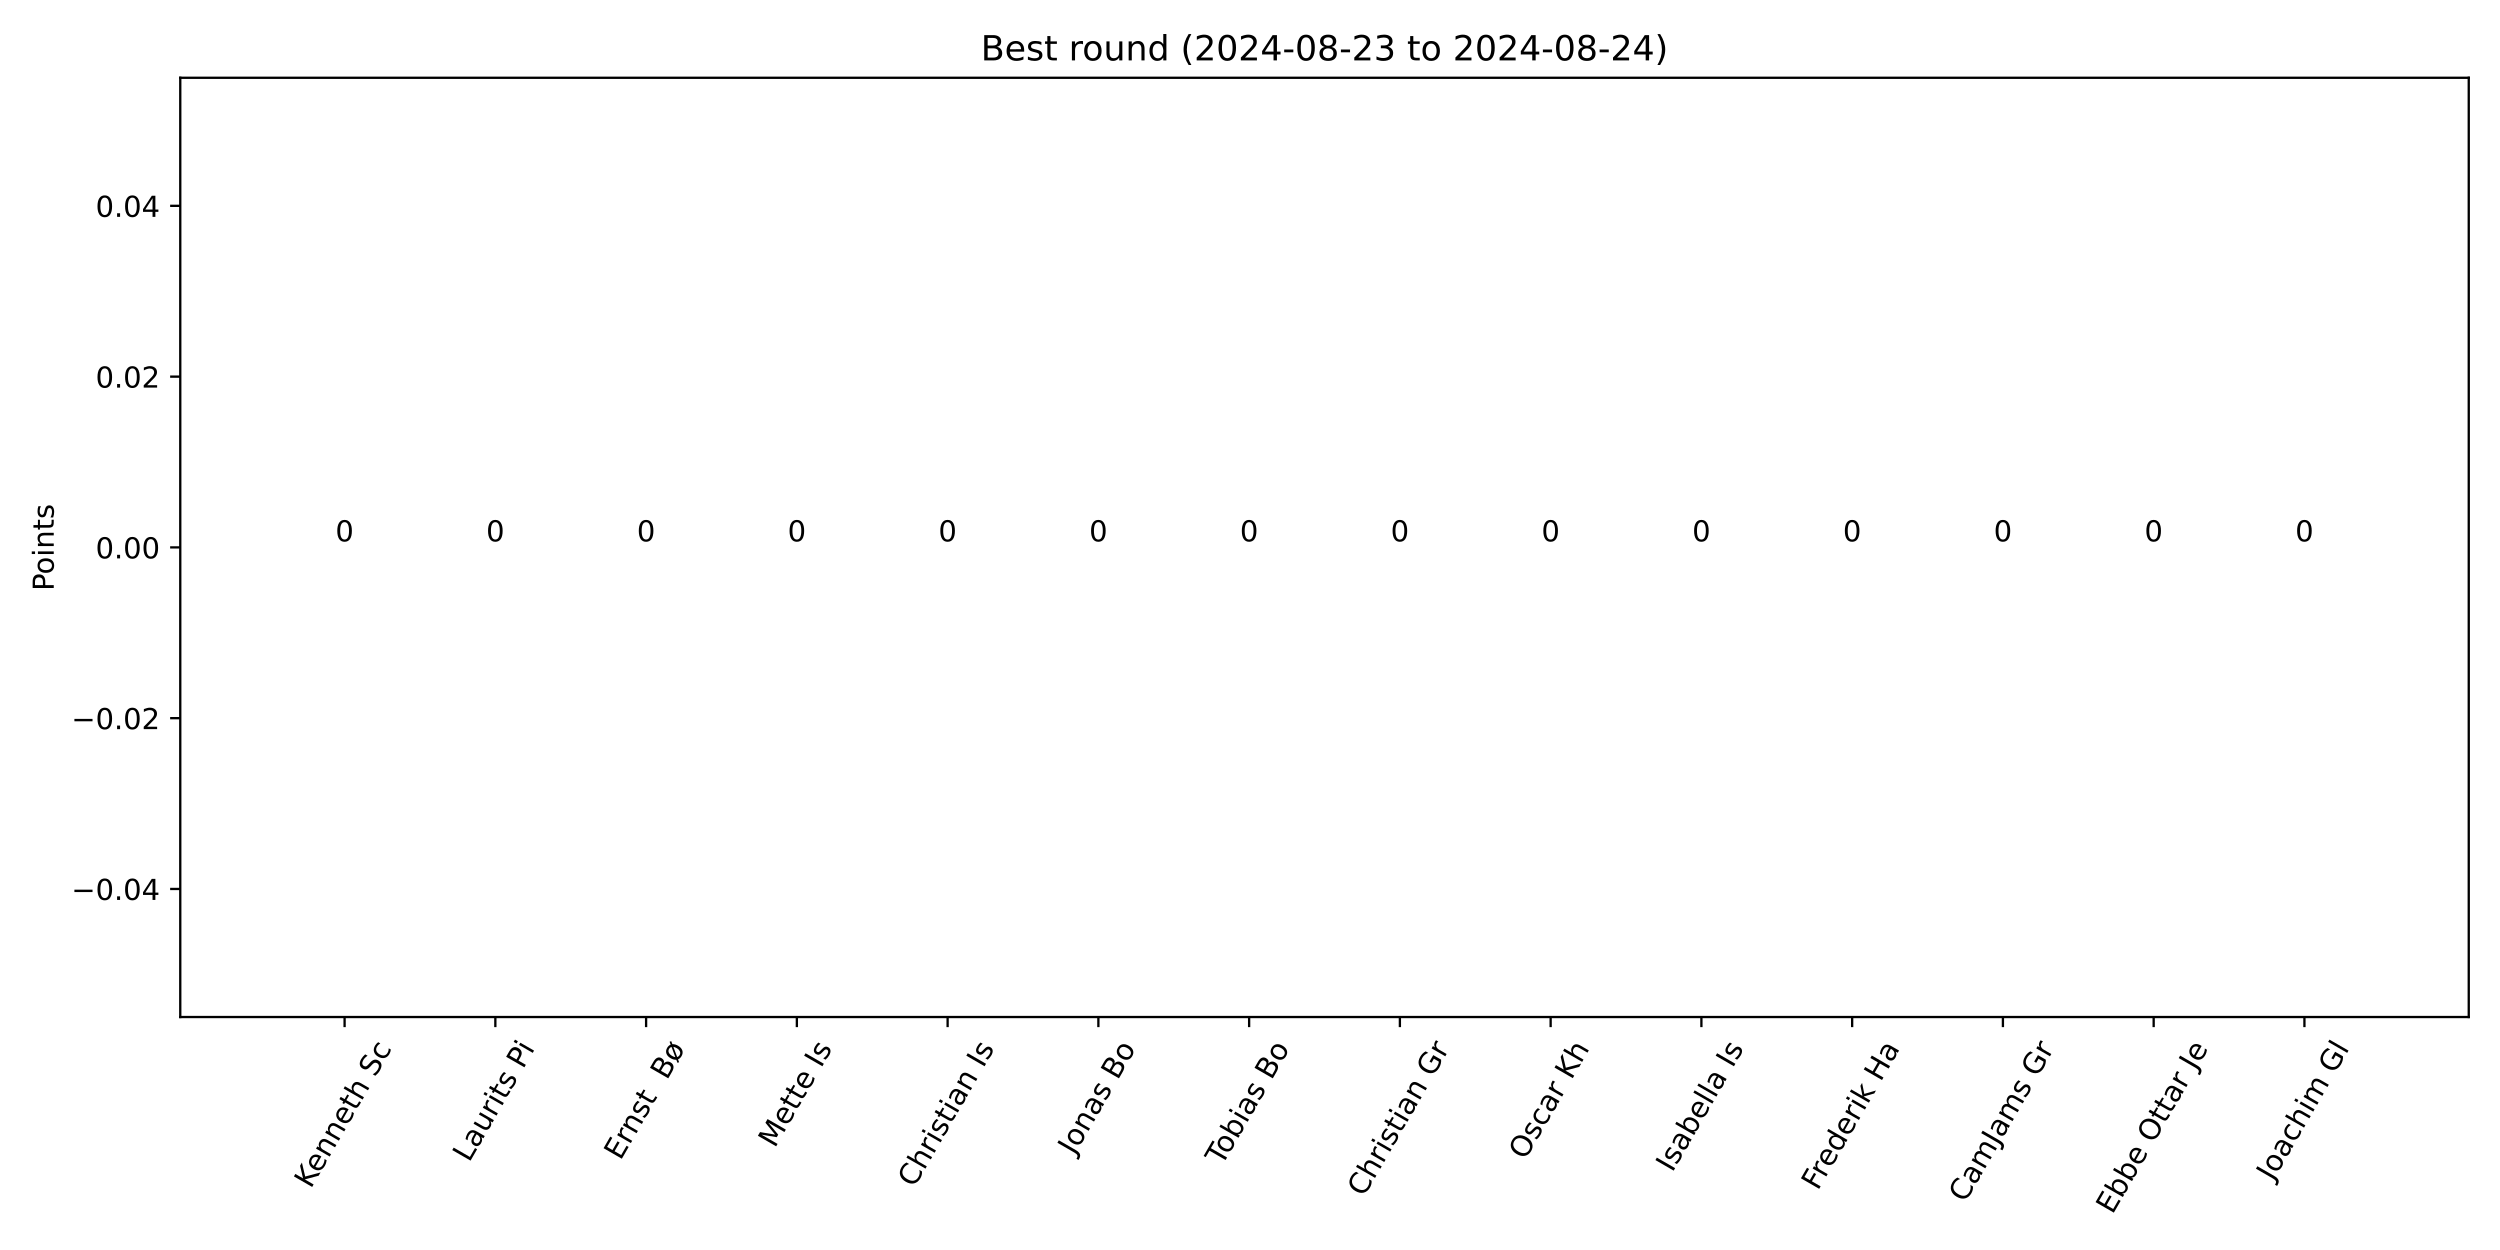
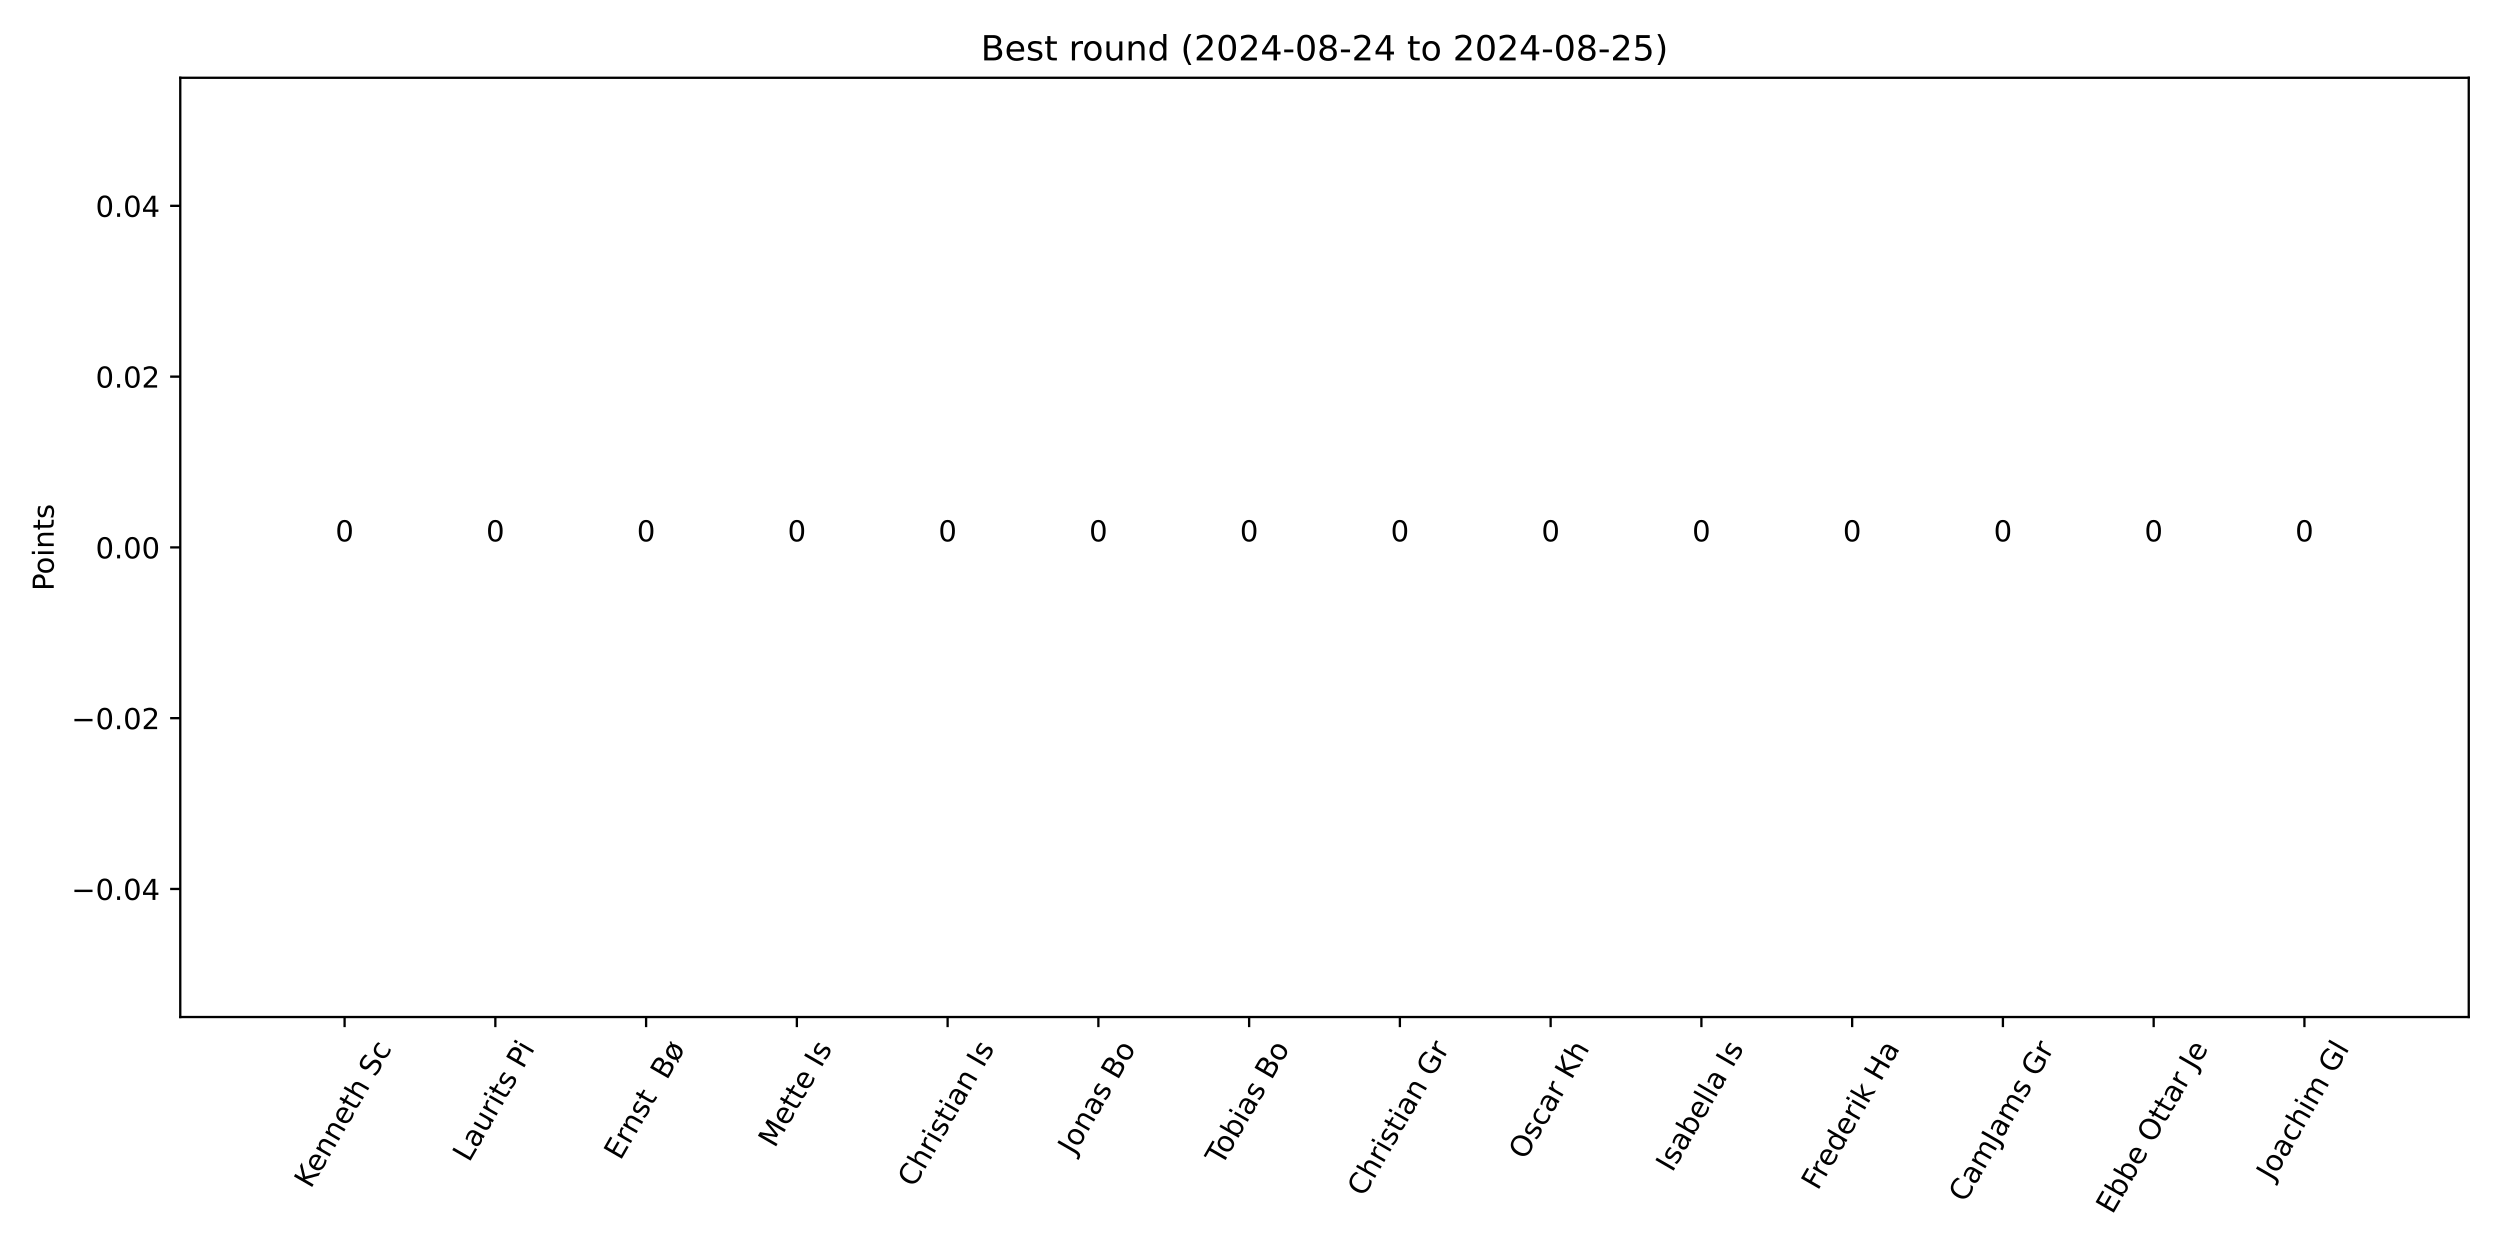
<svg xmlns="http://www.w3.org/2000/svg" xmlns:xlink="http://www.w3.org/1999/xlink" width="864pt" height="432pt" viewBox="0 0 864 432" version="1.1">
  <defs>
    <style type="text/css">*{stroke-linejoin: round; stroke-linecap: butt}</style>
  </defs>
  <g id="figure_1">
    <g id="patch_1">
      <path d="M 0 432  L 864 432  L 864 0  L 0 0  z " style="fill: #ffffff" />
    </g>
    <g id="axes_1">
      <g id="patch_2">
        <path d="M 62.3 351.483  L 853.2 351.483  L 853.2 26.88  L 62.3 26.88  z " style="fill: #ffffff" />
      </g>
      <g id="patch_3">
-         <path d="M 98.25 189.181  L 139.931 189.181  L 139.931 189.181  L 98.25 189.181  z " clip-path="url(#p0b9581036a)" style="fill: #1e90ff" />
+         <path d="M 98.25 189.181  L 139.931 189.181  L 139.931 189.181  L 98.25 189.181  z " clip-path="url(#p9480711f70)" style="fill: #1e90ff" />
      </g>
      <g id="patch_4">
-         <path d="M 150.351 189.181  L 192.033 189.181  L 192.033 189.181  L 150.351 189.181  z " clip-path="url(#p0b9581036a)" style="fill: #1e90ff" />
+         <path d="M 150.351 189.181  L 192.033 189.181  L 192.033 189.181  L 150.351 189.181  z " clip-path="url(#p9480711f70)" style="fill: #1e90ff" />
      </g>
      <g id="patch_5">
-         <path d="M 202.453 189.181  L 244.134 189.181  L 244.134 189.181  L 202.453 189.181  z " clip-path="url(#p0b9581036a)" style="fill: #1e90ff" />
+         <path d="M 202.453 189.181  L 244.134 189.181  L 244.134 189.181  L 202.453 189.181  z " clip-path="url(#p9480711f70)" style="fill: #1e90ff" />
      </g>
      <g id="patch_6">
-         <path d="M 254.554 189.181  L 296.236 189.181  L 296.236 189.181  L 254.554 189.181  z " clip-path="url(#p0b9581036a)" style="fill: #1e90ff" />
+         <path d="M 254.554 189.181  L 296.236 189.181  L 296.236 189.181  L 254.554 189.181  z " clip-path="url(#p9480711f70)" style="fill: #1e90ff" />
      </g>
      <g id="patch_7">
-         <path d="M 306.656 189.181  L 348.337 189.181  L 348.337 189.181  L 306.656 189.181  z " clip-path="url(#p0b9581036a)" style="fill: #1e90ff" />
+         <path d="M 306.656 189.181  L 348.337 189.181  L 348.337 189.181  L 306.656 189.181  z " clip-path="url(#p9480711f70)" style="fill: #1e90ff" />
      </g>
      <g id="patch_8">
-         <path d="M 358.757 189.181  L 400.438 189.181  L 400.438 189.181  L 358.757 189.181  z " clip-path="url(#p0b9581036a)" style="fill: #1e90ff" />
+         <path d="M 358.757 189.181  L 400.438 189.181  L 400.438 189.181  L 358.757 189.181  z " clip-path="url(#p9480711f70)" style="fill: #1e90ff" />
      </g>
      <g id="patch_9">
-         <path d="M 410.859 189.181  L 452.54 189.181  L 452.54 189.181  L 410.859 189.181  z " clip-path="url(#p0b9581036a)" style="fill: #1e90ff" />
+         <path d="M 410.859 189.181  L 452.54 189.181  L 452.54 189.181  L 410.859 189.181  z " clip-path="url(#p9480711f70)" style="fill: #1e90ff" />
      </g>
      <g id="patch_10">
-         <path d="M 462.96 189.181  L 504.641 189.181  L 504.641 189.181  L 462.96 189.181  z " clip-path="url(#p0b9581036a)" style="fill: #1e90ff" />
+         <path d="M 462.96 189.181  L 504.641 189.181  L 504.641 189.181  L 462.96 189.181  z " clip-path="url(#p9480711f70)" style="fill: #1e90ff" />
      </g>
      <g id="patch_11">
-         <path d="M 515.062 189.181  L 556.743 189.181  L 556.743 189.181  L 515.062 189.181  z " clip-path="url(#p0b9581036a)" style="fill: #1e90ff" />
+         <path d="M 515.062 189.181  L 556.743 189.181  L 556.743 189.181  L 515.062 189.181  z " clip-path="url(#p9480711f70)" style="fill: #1e90ff" />
      </g>
      <g id="patch_12">
-         <path d="M 567.163 189.181  L 608.844 189.181  L 608.844 189.181  L 567.163 189.181  z " clip-path="url(#p0b9581036a)" style="fill: #1e90ff" />
+         <path d="M 567.163 189.181  L 608.844 189.181  L 608.844 189.181  L 567.163 189.181  z " clip-path="url(#p9480711f70)" style="fill: #1e90ff" />
      </g>
      <g id="patch_13">
-         <path d="M 619.264 189.181  L 660.946 189.181  L 660.946 189.181  L 619.264 189.181  z " clip-path="url(#p0b9581036a)" style="fill: #1e90ff" />
+         <path d="M 619.264 189.181  L 660.946 189.181  L 660.946 189.181  L 619.264 189.181  z " clip-path="url(#p9480711f70)" style="fill: #1e90ff" />
      </g>
      <g id="patch_14">
-         <path d="M 671.366 189.181  L 713.047 189.181  L 713.047 189.181  L 671.366 189.181  z " clip-path="url(#p0b9581036a)" style="fill: #1e90ff" />
+         <path d="M 671.366 189.181  L 713.047 189.181  L 713.047 189.181  L 671.366 189.181  z " clip-path="url(#p9480711f70)" style="fill: #1e90ff" />
      </g>
      <g id="patch_15">
-         <path d="M 723.467 189.181  L 765.149 189.181  L 765.149 189.181  L 723.467 189.181  z " clip-path="url(#p0b9581036a)" style="fill: #1e90ff" />
+         <path d="M 723.467 189.181  L 765.149 189.181  L 765.149 189.181  L 723.467 189.181  z " clip-path="url(#p9480711f70)" style="fill: #1e90ff" />
      </g>
      <g id="patch_16">
-         <path d="M 775.569 189.181  L 817.25 189.181  L 817.25 189.181  L 775.569 189.181  z " clip-path="url(#p0b9581036a)" style="fill: #1e90ff" />
+         <path d="M 775.569 189.181  L 817.25 189.181  L 817.25 189.181  L 775.569 189.181  z " clip-path="url(#p9480711f70)" style="fill: #1e90ff" />
      </g>
      <g id="matplotlib.axis_1">
        <g id="xtick_1">
          <g id="line2d_1">
            <defs>
-               <path id="mdaed20f2a2" d="M 0 0  L 0 3.5  " style="stroke: #000000; stroke-width: 0.8" />
+               <path id="m27e7123731" d="M 0 0  L 0 3.5  " style="stroke: #000000; stroke-width: 0.8" />
            </defs>
            <g>
-               <use xlink:href="#mdaed20f2a2" x="119.091" y="351.483" style="stroke: #000000; stroke-width: 0.8" />
+               <use xlink:href="#m27e7123731" x="119.091" y="351.483" style="stroke: #000000; stroke-width: 0.8" />
            </g>
          </g>
          <g id="text_1">
            <g transform="translate(107.3998 411.0581) rotate(-60) scale(0.1 -0.1)">
              <defs>
                <path id="DejaVuSans-4b" d="M 628 4666  L 1259 4666  L 1259 2694  L 3353 4666  L 4166 4666  L 1850 2491  L 4331 0  L 3500 0  L 1259 2247  L 1259 0  L 628 0  L 628 4666  z " transform="scale(0.015625)" />
                <path id="DejaVuSans-65" d="M 3597 1894  L 3597 1613  L 953 1613  Q 991 1019 1311 708  Q 1631 397 2203 397  Q 2534 397 2845 478  Q 3156 559 3463 722  L 3463 178  Q 3153 47 2828 -22  Q 2503 -91 2169 -91  Q 1331 -91 842 396  Q 353 884 353 1716  Q 353 2575 817 3079  Q 1281 3584 2069 3584  Q 2775 3584 3186 3129  Q 3597 2675 3597 1894  z M 3022 2063  Q 3016 2534 2758 2815  Q 2500 3097 2075 3097  Q 1594 3097 1305 2825  Q 1016 2553 972 2059  L 3022 2063  z " transform="scale(0.015625)" />
                <path id="DejaVuSans-6e" d="M 3513 2113  L 3513 0  L 2938 0  L 2938 2094  Q 2938 2591 2744 2837  Q 2550 3084 2163 3084  Q 1697 3084 1428 2787  Q 1159 2491 1159 1978  L 1159 0  L 581 0  L 581 3500  L 1159 3500  L 1159 2956  Q 1366 3272 1645 3428  Q 1925 3584 2291 3584  Q 2894 3584 3203 3211  Q 3513 2838 3513 2113  z " transform="scale(0.015625)" />
                <path id="DejaVuSans-74" d="M 1172 4494  L 1172 3500  L 2356 3500  L 2356 3053  L 1172 3053  L 1172 1153  Q 1172 725 1289 603  Q 1406 481 1766 481  L 2356 481  L 2356 0  L 1766 0  Q 1100 0 847 248  Q 594 497 594 1153  L 594 3053  L 172 3053  L 172 3500  L 594 3500  L 594 4494  L 1172 4494  z " transform="scale(0.015625)" />
                <path id="DejaVuSans-68" d="M 3513 2113  L 3513 0  L 2938 0  L 2938 2094  Q 2938 2591 2744 2837  Q 2550 3084 2163 3084  Q 1697 3084 1428 2787  Q 1159 2491 1159 1978  L 1159 0  L 581 0  L 581 4863  L 1159 4863  L 1159 2956  Q 1366 3272 1645 3428  Q 1925 3584 2291 3584  Q 2894 3584 3203 3211  Q 3513 2838 3513 2113  z " transform="scale(0.015625)" />
                <path id="DejaVuSans-20" transform="scale(0.015625)" />
                <path id="DejaVuSans-53" d="M 3425 4513  L 3425 3897  Q 3066 4069 2747 4153  Q 2428 4238 2131 4238  Q 1616 4238 1336 4038  Q 1056 3838 1056 3469  Q 1056 3159 1242 3001  Q 1428 2844 1947 2747  L 2328 2669  Q 3034 2534 3370 2195  Q 3706 1856 3706 1288  Q 3706 609 3251 259  Q 2797 -91 1919 -91  Q 1588 -91 1214 -16  Q 841 59 441 206  L 441 856  Q 825 641 1194 531  Q 1563 422 1919 422  Q 2459 422 2753 634  Q 3047 847 3047 1241  Q 3047 1584 2836 1778  Q 2625 1972 2144 2069  L 1759 2144  Q 1053 2284 737 2584  Q 422 2884 422 3419  Q 422 4038 858 4394  Q 1294 4750 2059 4750  Q 2388 4750 2728 4690  Q 3069 4631 3425 4513  z " transform="scale(0.015625)" />
                <path id="DejaVuSans-63" d="M 3122 3366  L 3122 2828  Q 2878 2963 2633 3030  Q 2388 3097 2138 3097  Q 1578 3097 1268 2742  Q 959 2388 959 1747  Q 959 1106 1268 751  Q 1578 397 2138 397  Q 2388 397 2633 464  Q 2878 531 3122 666  L 3122 134  Q 2881 22 2623 -34  Q 2366 -91 2075 -91  Q 1284 -91 818 406  Q 353 903 353 1747  Q 353 2603 823 3093  Q 1294 3584 2113 3584  Q 2378 3584 2631 3529  Q 2884 3475 3122 3366  z " transform="scale(0.015625)" />
              </defs>
              <use xlink:href="#DejaVuSans-4b" />
              <use xlink:href="#DejaVuSans-65" x="60.576" />
              <use xlink:href="#DejaVuSans-6e" x="122.1" />
              <use xlink:href="#DejaVuSans-6e" x="185.479" />
              <use xlink:href="#DejaVuSans-65" x="248.857" />
              <use xlink:href="#DejaVuSans-74" x="310.381" />
              <use xlink:href="#DejaVuSans-68" x="349.59" />
              <use xlink:href="#DejaVuSans-20" x="412.969" />
              <use xlink:href="#DejaVuSans-53" x="444.756" />
              <use xlink:href="#DejaVuSans-63" x="508.232" />
            </g>
          </g>
        </g>
        <g id="xtick_2">
          <g id="line2d_2">
            <g>
-               <use xlink:href="#mdaed20f2a2" x="171.192" y="351.483" style="stroke: #000000; stroke-width: 0.8" />
+               <use xlink:href="#m27e7123731" x="171.192" y="351.483" style="stroke: #000000; stroke-width: 0.8" />
            </g>
          </g>
          <g id="text_2">
            <g transform="translate(162.1274 401.9608) rotate(-60) scale(0.1 -0.1)">
              <defs>
                <path id="DejaVuSans-4c" d="M 628 4666  L 1259 4666  L 1259 531  L 3531 531  L 3531 0  L 628 0  L 628 4666  z " transform="scale(0.015625)" />
                <path id="DejaVuSans-61" d="M 2194 1759  Q 1497 1759 1228 1600  Q 959 1441 959 1056  Q 959 750 1161 570  Q 1363 391 1709 391  Q 2188 391 2477 730  Q 2766 1069 2766 1631  L 2766 1759  L 2194 1759  z M 3341 1997  L 3341 0  L 2766 0  L 2766 531  Q 2569 213 2275 61  Q 1981 -91 1556 -91  Q 1019 -91 701 211  Q 384 513 384 1019  Q 384 1609 779 1909  Q 1175 2209 1959 2209  L 2766 2209  L 2766 2266  Q 2766 2663 2505 2880  Q 2244 3097 1772 3097  Q 1472 3097 1187 3025  Q 903 2953 641 2809  L 641 3341  Q 956 3463 1253 3523  Q 1550 3584 1831 3584  Q 2591 3584 2966 3190  Q 3341 2797 3341 1997  z " transform="scale(0.015625)" />
                <path id="DejaVuSans-75" d="M 544 1381  L 544 3500  L 1119 3500  L 1119 1403  Q 1119 906 1312 657  Q 1506 409 1894 409  Q 2359 409 2629 706  Q 2900 1003 2900 1516  L 2900 3500  L 3475 3500  L 3475 0  L 2900 0  L 2900 538  Q 2691 219 2414 64  Q 2138 -91 1772 -91  Q 1169 -91 856 284  Q 544 659 544 1381  z M 1991 3584  L 1991 3584  z " transform="scale(0.015625)" />
                <path id="DejaVuSans-72" d="M 2631 2963  Q 2534 3019 2420 3045  Q 2306 3072 2169 3072  Q 1681 3072 1420 2755  Q 1159 2438 1159 1844  L 1159 0  L 581 0  L 581 3500  L 1159 3500  L 1159 2956  Q 1341 3275 1631 3429  Q 1922 3584 2338 3584  Q 2397 3584 2469 3576  Q 2541 3569 2628 3553  L 2631 2963  z " transform="scale(0.015625)" />
                <path id="DejaVuSans-69" d="M 603 3500  L 1178 3500  L 1178 0  L 603 0  L 603 3500  z M 603 4863  L 1178 4863  L 1178 4134  L 603 4134  L 603 4863  z " transform="scale(0.015625)" />
                <path id="DejaVuSans-73" d="M 2834 3397  L 2834 2853  Q 2591 2978 2328 3040  Q 2066 3103 1784 3103  Q 1356 3103 1142 2972  Q 928 2841 928 2578  Q 928 2378 1081 2264  Q 1234 2150 1697 2047  L 1894 2003  Q 2506 1872 2764 1633  Q 3022 1394 3022 966  Q 3022 478 2636 193  Q 2250 -91 1575 -91  Q 1294 -91 989 -36  Q 684 19 347 128  L 347 722  Q 666 556 975 473  Q 1284 391 1588 391  Q 1994 391 2212 530  Q 2431 669 2431 922  Q 2431 1156 2273 1281  Q 2116 1406 1581 1522  L 1381 1569  Q 847 1681 609 1914  Q 372 2147 372 2553  Q 372 3047 722 3315  Q 1072 3584 1716 3584  Q 2034 3584 2315 3537  Q 2597 3491 2834 3397  z " transform="scale(0.015625)" />
                <path id="DejaVuSans-50" d="M 1259 4147  L 1259 2394  L 2053 2394  Q 2494 2394 2734 2622  Q 2975 2850 2975 3272  Q 2975 3691 2734 3919  Q 2494 4147 2053 4147  L 1259 4147  z M 628 4666  L 2053 4666  Q 2838 4666 3239 4311  Q 3641 3956 3641 3272  Q 3641 2581 3239 2228  Q 2838 1875 2053 1875  L 1259 1875  L 1259 0  L 628 0  L 628 4666  z " transform="scale(0.015625)" />
              </defs>
              <use xlink:href="#DejaVuSans-4c" />
              <use xlink:href="#DejaVuSans-61" x="55.713" />
              <use xlink:href="#DejaVuSans-75" x="116.992" />
              <use xlink:href="#DejaVuSans-72" x="180.371" />
              <use xlink:href="#DejaVuSans-69" x="221.484" />
              <use xlink:href="#DejaVuSans-74" x="249.268" />
              <use xlink:href="#DejaVuSans-73" x="288.477" />
              <use xlink:href="#DejaVuSans-20" x="340.576" />
              <use xlink:href="#DejaVuSans-50" x="372.363" />
              <use xlink:href="#DejaVuSans-69" x="430.416" />
            </g>
          </g>
        </g>
        <g id="xtick_3">
          <g id="line2d_3">
            <g>
-               <use xlink:href="#mdaed20f2a2" x="223.293" y="351.483" style="stroke: #000000; stroke-width: 0.8" />
+               <use xlink:href="#m27e7123731" x="223.293" y="351.483" style="stroke: #000000; stroke-width: 0.8" />
            </g>
          </g>
          <g id="text_3">
            <g transform="translate(214.4187 401.3031) rotate(-60) scale(0.1 -0.1)">
              <defs>
                <path id="DejaVuSans-45" d="M 628 4666  L 3578 4666  L 3578 4134  L 1259 4134  L 1259 2753  L 3481 2753  L 3481 2222  L 1259 2222  L 1259 531  L 3634 531  L 3634 0  L 628 0  L 628 4666  z " transform="scale(0.015625)" />
                <path id="DejaVuSans-42" d="M 1259 2228  L 1259 519  L 2272 519  Q 2781 519 3026 730  Q 3272 941 3272 1375  Q 3272 1813 3026 2020  Q 2781 2228 2272 2228  L 1259 2228  z M 1259 4147  L 1259 2741  L 2194 2741  Q 2656 2741 2882 2914  Q 3109 3088 3109 3444  Q 3109 3797 2882 3972  Q 2656 4147 2194 4147  L 1259 4147  z M 628 4666  L 2241 4666  Q 2963 4666 3353 4366  Q 3744 4066 3744 3513  Q 3744 3084 3544 2831  Q 3344 2578 2956 2516  Q 3422 2416 3680 2098  Q 3938 1781 3938 1306  Q 3938 681 3513 340  Q 3088 0 2303 0  L 628 0  L 628 4666  z " transform="scale(0.015625)" />
                <path id="DejaVuSans-f8" d="M 2828 2503  L 1306 653  Q 1434 522 1595 459  Q 1756 397 1959 397  Q 2419 397 2687 759  Q 2956 1122 2956 1747  Q 2956 1994 2925 2176  Q 2894 2359 2828 2503  z M 2606 2841  Q 2475 2969 2314 3033  Q 2153 3097 1959 3097  Q 1488 3097 1223 2730  Q 959 2363 959 1703  Q 959 1478 989 1306  Q 1019 1134 1081 991  L 2606 2841  z M 691 519  Q 522 759 437 1067  Q 353 1375 353 1747  Q 353 2609 779 3096  Q 1206 3584 1959 3584  Q 2250 3584 2498 3504  Q 2747 3425 2956 3263  L 3391 3788  L 3688 3541  L 3231 2981  Q 3397 2741 3481 2431  Q 3566 2122 3566 1747  Q 3566 888 3137 398  Q 2709 -91 1959 -91  Q 1659 -91 1407 -9  Q 1156 72 959 231  L 525 -294  L 225 -50  L 691 519  z " transform="scale(0.015625)" />
              </defs>
              <use xlink:href="#DejaVuSans-45" />
              <use xlink:href="#DejaVuSans-72" x="63.184" />
              <use xlink:href="#DejaVuSans-6e" x="102.547" />
              <use xlink:href="#DejaVuSans-73" x="165.926" />
              <use xlink:href="#DejaVuSans-74" x="218.025" />
              <use xlink:href="#DejaVuSans-20" x="257.234" />
              <use xlink:href="#DejaVuSans-20" x="289.021" />
              <use xlink:href="#DejaVuSans-42" x="320.809" />
              <use xlink:href="#DejaVuSans-f8" x="389.412" />
            </g>
          </g>
        </g>
        <g id="xtick_4">
          <g id="line2d_4">
            <g>
-               <use xlink:href="#mdaed20f2a2" x="275.395" y="351.483" style="stroke: #000000; stroke-width: 0.8" />
+               <use xlink:href="#m27e7123731" x="275.395" y="351.483" style="stroke: #000000; stroke-width: 0.8" />
            </g>
          </g>
          <g id="text_4">
            <g transform="translate(267.7565 397.0204) rotate(-60) scale(0.1 -0.1)">
              <defs>
                <path id="DejaVuSans-4d" d="M 628 4666  L 1569 4666  L 2759 1491  L 3956 4666  L 4897 4666  L 4897 0  L 4281 0  L 4281 4097  L 3078 897  L 2444 897  L 1241 4097  L 1241 0  L 628 0  L 628 4666  z " transform="scale(0.015625)" />
                <path id="DejaVuSans-49" d="M 628 4666  L 1259 4666  L 1259 0  L 628 0  L 628 4666  z " transform="scale(0.015625)" />
              </defs>
              <use xlink:href="#DejaVuSans-4d" />
              <use xlink:href="#DejaVuSans-65" x="86.279" />
              <use xlink:href="#DejaVuSans-74" x="147.803" />
              <use xlink:href="#DejaVuSans-74" x="187.012" />
              <use xlink:href="#DejaVuSans-65" x="226.221" />
              <use xlink:href="#DejaVuSans-20" x="287.744" />
              <use xlink:href="#DejaVuSans-49" x="319.531" />
              <use xlink:href="#DejaVuSans-73" x="349.023" />
            </g>
          </g>
        </g>
        <g id="xtick_5">
          <g id="line2d_5">
            <g>
-               <use xlink:href="#mdaed20f2a2" x="327.496" y="351.483" style="stroke: #000000; stroke-width: 0.8" />
+               <use xlink:href="#m27e7123731" x="327.496" y="351.483" style="stroke: #000000; stroke-width: 0.8" />
            </g>
          </g>
          <g id="text_5">
            <g transform="translate(315.906 410.7103) rotate(-60) scale(0.1 -0.1)">
              <defs>
                <path id="DejaVuSans-43" d="M 4122 4306  L 4122 3641  Q 3803 3938 3442 4084  Q 3081 4231 2675 4231  Q 1875 4231 1450 3742  Q 1025 3253 1025 2328  Q 1025 1406 1450 917  Q 1875 428 2675 428  Q 3081 428 3442 575  Q 3803 722 4122 1019  L 4122 359  Q 3791 134 3420 21  Q 3050 -91 2638 -91  Q 1578 -91 968 557  Q 359 1206 359 2328  Q 359 3453 968 4101  Q 1578 4750 2638 4750  Q 3056 4750 3426 4639  Q 3797 4528 4122 4306  z " transform="scale(0.015625)" />
              </defs>
              <use xlink:href="#DejaVuSans-43" />
              <use xlink:href="#DejaVuSans-68" x="69.824" />
              <use xlink:href="#DejaVuSans-72" x="133.203" />
              <use xlink:href="#DejaVuSans-69" x="174.316" />
              <use xlink:href="#DejaVuSans-73" x="202.1" />
              <use xlink:href="#DejaVuSans-74" x="254.199" />
              <use xlink:href="#DejaVuSans-69" x="293.408" />
              <use xlink:href="#DejaVuSans-61" x="321.191" />
              <use xlink:href="#DejaVuSans-6e" x="382.471" />
              <use xlink:href="#DejaVuSans-20" x="445.85" />
              <use xlink:href="#DejaVuSans-49" x="477.637" />
              <use xlink:href="#DejaVuSans-73" x="507.129" />
            </g>
          </g>
        </g>
        <g id="xtick_6">
          <g id="line2d_6">
            <g>
-               <use xlink:href="#mdaed20f2a2" x="379.598" y="351.483" style="stroke: #000000; stroke-width: 0.8" />
+               <use xlink:href="#m27e7123731" x="379.598" y="351.483" style="stroke: #000000; stroke-width: 0.8" />
            </g>
          </g>
          <g id="text_6">
            <g transform="translate(371.2621 399.4358) rotate(-60) scale(0.1 -0.1)">
              <defs>
                <path id="DejaVuSans-4a" d="M 628 4666  L 1259 4666  L 1259 325  Q 1259 -519 939 -900  Q 619 -1281 -91 -1281  L -331 -1281  L -331 -750  L -134 -750  Q 284 -750 456 -515  Q 628 -281 628 325  L 628 4666  z " transform="scale(0.015625)" />
                <path id="DejaVuSans-6f" d="M 1959 3097  Q 1497 3097 1228 2736  Q 959 2375 959 1747  Q 959 1119 1226 758  Q 1494 397 1959 397  Q 2419 397 2687 759  Q 2956 1122 2956 1747  Q 2956 2369 2687 2733  Q 2419 3097 1959 3097  z M 1959 3584  Q 2709 3584 3137 3096  Q 3566 2609 3566 1747  Q 3566 888 3137 398  Q 2709 -91 1959 -91  Q 1206 -91 779 398  Q 353 888 353 1747  Q 353 2609 779 3096  Q 1206 3584 1959 3584  z " transform="scale(0.015625)" />
              </defs>
              <use xlink:href="#DejaVuSans-4a" />
              <use xlink:href="#DejaVuSans-6f" x="29.492" />
              <use xlink:href="#DejaVuSans-6e" x="90.674" />
              <use xlink:href="#DejaVuSans-61" x="154.053" />
              <use xlink:href="#DejaVuSans-73" x="215.332" />
              <use xlink:href="#DejaVuSans-20" x="267.432" />
              <use xlink:href="#DejaVuSans-42" x="299.219" />
              <use xlink:href="#DejaVuSans-6f" x="367.822" />
            </g>
          </g>
        </g>
        <g id="xtick_7">
          <g id="line2d_7">
            <g>
-               <use xlink:href="#mdaed20f2a2" x="431.699" y="351.483" style="stroke: #000000; stroke-width: 0.8" />
+               <use xlink:href="#m27e7123731" x="431.699" y="351.483" style="stroke: #000000; stroke-width: 0.8" />
            </g>
          </g>
          <g id="text_7">
            <g transform="translate(422.3019 403.1137) rotate(-60) scale(0.1 -0.1)">
              <defs>
                <path id="DejaVuSans-54" d="M -19 4666  L 3928 4666  L 3928 4134  L 2272 4134  L 2272 0  L 1638 0  L 1638 4134  L -19 4134  L -19 4666  z " transform="scale(0.015625)" />
                <path id="DejaVuSans-62" d="M 3116 1747  Q 3116 2381 2855 2742  Q 2594 3103 2138 3103  Q 1681 3103 1420 2742  Q 1159 2381 1159 1747  Q 1159 1113 1420 752  Q 1681 391 2138 391  Q 2594 391 2855 752  Q 3116 1113 3116 1747  z M 1159 2969  Q 1341 3281 1617 3432  Q 1894 3584 2278 3584  Q 2916 3584 3314 3078  Q 3713 2572 3713 1747  Q 3713 922 3314 415  Q 2916 -91 2278 -91  Q 1894 -91 1617 61  Q 1341 213 1159 525  L 1159 0  L 581 0  L 581 4863  L 1159 4863  L 1159 2969  z " transform="scale(0.015625)" />
              </defs>
              <use xlink:href="#DejaVuSans-54" />
              <use xlink:href="#DejaVuSans-6f" x="44.084" />
              <use xlink:href="#DejaVuSans-62" x="105.266" />
              <use xlink:href="#DejaVuSans-69" x="168.742" />
              <use xlink:href="#DejaVuSans-61" x="196.525" />
              <use xlink:href="#DejaVuSans-73" x="257.805" />
              <use xlink:href="#DejaVuSans-20" x="309.904" />
              <use xlink:href="#DejaVuSans-42" x="341.691" />
              <use xlink:href="#DejaVuSans-6f" x="410.295" />
            </g>
          </g>
        </g>
        <g id="xtick_8">
          <g id="line2d_8">
            <g>
-               <use xlink:href="#mdaed20f2a2" x="483.801" y="351.483" style="stroke: #000000; stroke-width: 0.8" />
+               <use xlink:href="#m27e7123731" x="483.801" y="351.483" style="stroke: #000000; stroke-width: 0.8" />
            </g>
          </g>
          <g id="text_8">
            <g transform="translate(471.2853 413.9146) rotate(-60) scale(0.1 -0.1)">
              <defs>
                <path id="DejaVuSans-47" d="M 3809 666  L 3809 1919  L 2778 1919  L 2778 2438  L 4434 2438  L 4434 434  Q 4069 175 3628 42  Q 3188 -91 2688 -91  Q 1594 -91 976 548  Q 359 1188 359 2328  Q 359 3472 976 4111  Q 1594 4750 2688 4750  Q 3144 4750 3555 4637  Q 3966 4525 4313 4306  L 4313 3634  Q 3963 3931 3569 4081  Q 3175 4231 2741 4231  Q 1884 4231 1454 3753  Q 1025 3275 1025 2328  Q 1025 1384 1454 906  Q 1884 428 2741 428  Q 3075 428 3337 486  Q 3600 544 3809 666  z " transform="scale(0.015625)" />
              </defs>
              <use xlink:href="#DejaVuSans-43" />
              <use xlink:href="#DejaVuSans-68" x="69.824" />
              <use xlink:href="#DejaVuSans-72" x="133.203" />
              <use xlink:href="#DejaVuSans-69" x="174.316" />
              <use xlink:href="#DejaVuSans-73" x="202.1" />
              <use xlink:href="#DejaVuSans-74" x="254.199" />
              <use xlink:href="#DejaVuSans-69" x="293.408" />
              <use xlink:href="#DejaVuSans-61" x="321.191" />
              <use xlink:href="#DejaVuSans-6e" x="382.471" />
              <use xlink:href="#DejaVuSans-20" x="445.85" />
              <use xlink:href="#DejaVuSans-47" x="477.637" />
              <use xlink:href="#DejaVuSans-72" x="555.127" />
            </g>
          </g>
        </g>
        <g id="xtick_9">
          <g id="line2d_9">
            <g>
-               <use xlink:href="#mdaed20f2a2" x="535.902" y="351.483" style="stroke: #000000; stroke-width: 0.8" />
+               <use xlink:href="#m27e7123731" x="535.902" y="351.483" style="stroke: #000000; stroke-width: 0.8" />
            </g>
          </g>
          <g id="text_9">
            <g transform="translate(527.0688 401.1597) rotate(-60) scale(0.1 -0.1)">
              <defs>
                <path id="DejaVuSans-4f" d="M 2522 4238  Q 1834 4238 1429 3725  Q 1025 3213 1025 2328  Q 1025 1447 1429 934  Q 1834 422 2522 422  Q 3209 422 3611 934  Q 4013 1447 4013 2328  Q 4013 3213 3611 3725  Q 3209 4238 2522 4238  z M 2522 4750  Q 3503 4750 4090 4092  Q 4678 3434 4678 2328  Q 4678 1225 4090 567  Q 3503 -91 2522 -91  Q 1538 -91 948 565  Q 359 1222 359 2328  Q 359 3434 948 4092  Q 1538 4750 2522 4750  z " transform="scale(0.015625)" />
              </defs>
              <use xlink:href="#DejaVuSans-4f" />
              <use xlink:href="#DejaVuSans-73" x="78.711" />
              <use xlink:href="#DejaVuSans-63" x="130.811" />
              <use xlink:href="#DejaVuSans-61" x="185.791" />
              <use xlink:href="#DejaVuSans-72" x="247.07" />
              <use xlink:href="#DejaVuSans-20" x="288.184" />
              <use xlink:href="#DejaVuSans-4b" x="319.971" />
              <use xlink:href="#DejaVuSans-68" x="385.547" />
            </g>
          </g>
        </g>
        <g id="xtick_10">
          <g id="line2d_10">
            <g>
-               <use xlink:href="#mdaed20f2a2" x="588.004" y="351.483" style="stroke: #000000; stroke-width: 0.8" />
+               <use xlink:href="#m27e7123731" x="588.004" y="351.483" style="stroke: #000000; stroke-width: 0.8" />
            </g>
          </g>
          <g id="text_10">
            <g transform="translate(577.9406 405.4195) rotate(-60) scale(0.1 -0.1)">
              <defs>
                <path id="DejaVuSans-6c" d="M 603 4863  L 1178 4863  L 1178 0  L 603 0  L 603 4863  z " transform="scale(0.015625)" />
              </defs>
              <use xlink:href="#DejaVuSans-49" />
              <use xlink:href="#DejaVuSans-73" x="29.492" />
              <use xlink:href="#DejaVuSans-61" x="81.592" />
              <use xlink:href="#DejaVuSans-62" x="142.871" />
              <use xlink:href="#DejaVuSans-65" x="206.348" />
              <use xlink:href="#DejaVuSans-6c" x="267.871" />
              <use xlink:href="#DejaVuSans-6c" x="295.654" />
              <use xlink:href="#DejaVuSans-61" x="323.438" />
              <use xlink:href="#DejaVuSans-20" x="384.717" />
              <use xlink:href="#DejaVuSans-49" x="416.504" />
              <use xlink:href="#DejaVuSans-73" x="445.996" />
            </g>
          </g>
        </g>
        <g id="xtick_11">
          <g id="line2d_11">
            <g>
-               <use xlink:href="#mdaed20f2a2" x="640.105" y="351.483" style="stroke: #000000; stroke-width: 0.8" />
+               <use xlink:href="#m27e7123731" x="640.105" y="351.483" style="stroke: #000000; stroke-width: 0.8" />
            </g>
          </g>
          <g id="text_11">
            <g transform="translate(628.2264 411.709) rotate(-60) scale(0.1 -0.1)">
              <defs>
                <path id="DejaVuSans-46" d="M 628 4666  L 3309 4666  L 3309 4134  L 1259 4134  L 1259 2759  L 3109 2759  L 3109 2228  L 1259 2228  L 1259 0  L 628 0  L 628 4666  z " transform="scale(0.015625)" />
                <path id="DejaVuSans-64" d="M 2906 2969  L 2906 4863  L 3481 4863  L 3481 0  L 2906 0  L 2906 525  Q 2725 213 2448 61  Q 2172 -91 1784 -91  Q 1150 -91 751 415  Q 353 922 353 1747  Q 353 2572 751 3078  Q 1150 3584 1784 3584  Q 2172 3584 2448 3432  Q 2725 3281 2906 2969  z M 947 1747  Q 947 1113 1208 752  Q 1469 391 1925 391  Q 2381 391 2643 752  Q 2906 1113 2906 1747  Q 2906 2381 2643 2742  Q 2381 3103 1925 3103  Q 1469 3103 1208 2742  Q 947 2381 947 1747  z " transform="scale(0.015625)" />
                <path id="DejaVuSans-6b" d="M 581 4863  L 1159 4863  L 1159 1991  L 2875 3500  L 3609 3500  L 1753 1863  L 3688 0  L 2938 0  L 1159 1709  L 1159 0  L 581 0  L 581 4863  z " transform="scale(0.015625)" />
                <path id="DejaVuSans-48" d="M 628 4666  L 1259 4666  L 1259 2753  L 3553 2753  L 3553 4666  L 4184 4666  L 4184 0  L 3553 0  L 3553 2222  L 1259 2222  L 1259 0  L 628 0  L 628 4666  z " transform="scale(0.015625)" />
              </defs>
              <use xlink:href="#DejaVuSans-46" />
              <use xlink:href="#DejaVuSans-72" x="50.27" />
              <use xlink:href="#DejaVuSans-65" x="89.133" />
              <use xlink:href="#DejaVuSans-64" x="150.656" />
              <use xlink:href="#DejaVuSans-65" x="214.133" />
              <use xlink:href="#DejaVuSans-72" x="275.656" />
              <use xlink:href="#DejaVuSans-69" x="316.77" />
              <use xlink:href="#DejaVuSans-6b" x="344.553" />
              <use xlink:href="#DejaVuSans-20" x="402.463" />
              <use xlink:href="#DejaVuSans-48" x="434.25" />
              <use xlink:href="#DejaVuSans-61" x="509.445" />
            </g>
          </g>
        </g>
        <g id="xtick_12">
          <g id="line2d_12">
            <g>
-               <use xlink:href="#mdaed20f2a2" x="692.207" y="351.483" style="stroke: #000000; stroke-width: 0.8" />
+               <use xlink:href="#m27e7123731" x="692.207" y="351.483" style="stroke: #000000; stroke-width: 0.8" />
            </g>
          </g>
          <g id="text_12">
            <g transform="translate(679.1169 415.9038) rotate(-60) scale(0.1 -0.1)">
              <defs>
                <path id="DejaVuSans-6d" d="M 3328 2828  Q 3544 3216 3844 3400  Q 4144 3584 4550 3584  Q 5097 3584 5394 3201  Q 5691 2819 5691 2113  L 5691 0  L 5113 0  L 5113 2094  Q 5113 2597 4934 2840  Q 4756 3084 4391 3084  Q 3944 3084 3684 2787  Q 3425 2491 3425 1978  L 3425 0  L 2847 0  L 2847 2094  Q 2847 2600 2669 2842  Q 2491 3084 2119 3084  Q 1678 3084 1418 2786  Q 1159 2488 1159 1978  L 1159 0  L 581 0  L 581 3500  L 1159 3500  L 1159 2956  Q 1356 3278 1631 3431  Q 1906 3584 2284 3584  Q 2666 3584 2933 3390  Q 3200 3197 3328 2828  z " transform="scale(0.015625)" />
              </defs>
              <use xlink:href="#DejaVuSans-43" />
              <use xlink:href="#DejaVuSans-61" x="69.824" />
              <use xlink:href="#DejaVuSans-6d" x="131.104" />
              <use xlink:href="#DejaVuSans-4a" x="228.516" />
              <use xlink:href="#DejaVuSans-61" x="258.008" />
              <use xlink:href="#DejaVuSans-6d" x="319.287" />
              <use xlink:href="#DejaVuSans-73" x="416.699" />
              <use xlink:href="#DejaVuSans-20" x="468.799" />
              <use xlink:href="#DejaVuSans-47" x="500.586" />
              <use xlink:href="#DejaVuSans-72" x="578.076" />
            </g>
          </g>
        </g>
        <g id="xtick_13">
          <g id="line2d_13">
            <g>
-               <use xlink:href="#mdaed20f2a2" x="744.308" y="351.483" style="stroke: #000000; stroke-width: 0.8" />
+               <use xlink:href="#m27e7123731" x="744.308" y="351.483" style="stroke: #000000; stroke-width: 0.8" />
            </g>
          </g>
          <g id="text_13">
            <g transform="translate(730.0527 419.9416) rotate(-60) scale(0.1 -0.1)">
              <use xlink:href="#DejaVuSans-45" />
              <use xlink:href="#DejaVuSans-62" x="63.184" />
              <use xlink:href="#DejaVuSans-62" x="126.66" />
              <use xlink:href="#DejaVuSans-65" x="190.137" />
              <use xlink:href="#DejaVuSans-20" x="251.66" />
              <use xlink:href="#DejaVuSans-4f" x="283.447" />
              <use xlink:href="#DejaVuSans-74" x="362.158" />
              <use xlink:href="#DejaVuSans-74" x="401.367" />
              <use xlink:href="#DejaVuSans-61" x="440.576" />
              <use xlink:href="#DejaVuSans-72" x="501.855" />
              <use xlink:href="#DejaVuSans-20" x="542.969" />
              <use xlink:href="#DejaVuSans-4a" x="574.756" />
              <use xlink:href="#DejaVuSans-65" x="604.248" />
            </g>
          </g>
        </g>
        <g id="xtick_14">
          <g id="line2d_14">
            <g>
-               <use xlink:href="#mdaed20f2a2" x="796.409" y="351.483" style="stroke: #000000; stroke-width: 0.8" />
+               <use xlink:href="#m27e7123731" x="796.409" y="351.483" style="stroke: #000000; stroke-width: 0.8" />
            </g>
          </g>
          <g id="text_14">
            <g transform="translate(785.485 408.4032) rotate(-60) scale(0.1 -0.1)">
              <use xlink:href="#DejaVuSans-4a" />
              <use xlink:href="#DejaVuSans-6f" x="29.492" />
              <use xlink:href="#DejaVuSans-61" x="90.674" />
              <use xlink:href="#DejaVuSans-63" x="151.953" />
              <use xlink:href="#DejaVuSans-68" x="206.934" />
              <use xlink:href="#DejaVuSans-69" x="270.312" />
              <use xlink:href="#DejaVuSans-6d" x="298.096" />
              <use xlink:href="#DejaVuSans-20" x="395.508" />
              <use xlink:href="#DejaVuSans-47" x="427.295" />
              <use xlink:href="#DejaVuSans-6c" x="504.785" />
            </g>
          </g>
        </g>
      </g>
      <g id="matplotlib.axis_2">
        <g id="ytick_1">
          <g id="line2d_15">
            <defs>
-               <path id="m5771a217de" d="M 0 0  L -3.5 0  " style="stroke: #000000; stroke-width: 0.8" />
+               <path id="md4400fac54" d="M 0 0  L -3.5 0  " style="stroke: #000000; stroke-width: 0.8" />
            </defs>
            <g>
-               <use xlink:href="#m5771a217de" x="62.3" y="307.219" style="stroke: #000000; stroke-width: 0.8" />
+               <use xlink:href="#md4400fac54" x="62.3" y="307.219" style="stroke: #000000; stroke-width: 0.8" />
            </g>
          </g>
          <g id="text_15">
            <g transform="translate(24.65469 311.0179) scale(0.1 -0.1)">
              <defs>
                <path id="DejaVuSans-2212" d="M 678 2272  L 4684 2272  L 4684 1741  L 678 1741  L 678 2272  z " transform="scale(0.015625)" />
                <path id="DejaVuSans-30" d="M 2034 4250  Q 1547 4250 1301 3770  Q 1056 3291 1056 2328  Q 1056 1369 1301 889  Q 1547 409 2034 409  Q 2525 409 2770 889  Q 3016 1369 3016 2328  Q 3016 3291 2770 3770  Q 2525 4250 2034 4250  z M 2034 4750  Q 2819 4750 3233 4129  Q 3647 3509 3647 2328  Q 3647 1150 3233 529  Q 2819 -91 2034 -91  Q 1250 -91 836 529  Q 422 1150 422 2328  Q 422 3509 836 4129  Q 1250 4750 2034 4750  z " transform="scale(0.015625)" />
                <path id="DejaVuSans-2e" d="M 684 794  L 1344 794  L 1344 0  L 684 0  L 684 794  z " transform="scale(0.015625)" />
                <path id="DejaVuSans-34" d="M 2419 4116  L 825 1625  L 2419 1625  L 2419 4116  z M 2253 4666  L 3047 4666  L 3047 1625  L 3713 1625  L 3713 1100  L 3047 1100  L 3047 0  L 2419 0  L 2419 1100  L 313 1100  L 313 1709  L 2253 4666  z " transform="scale(0.015625)" />
              </defs>
              <use xlink:href="#DejaVuSans-2212" />
              <use xlink:href="#DejaVuSans-30" x="83.789" />
              <use xlink:href="#DejaVuSans-2e" x="147.412" />
              <use xlink:href="#DejaVuSans-30" x="179.199" />
              <use xlink:href="#DejaVuSans-34" x="242.822" />
            </g>
          </g>
        </g>
        <g id="ytick_2">
          <g id="line2d_16">
            <g>
-               <use xlink:href="#m5771a217de" x="62.3" y="248.2" style="stroke: #000000; stroke-width: 0.8" />
+               <use xlink:href="#md4400fac54" x="62.3" y="248.2" style="stroke: #000000; stroke-width: 0.8" />
            </g>
          </g>
          <g id="text_16">
            <g transform="translate(24.65469 251.9992) scale(0.1 -0.1)">
              <defs>
                <path id="DejaVuSans-32" d="M 1228 531  L 3431 531  L 3431 0  L 469 0  L 469 531  Q 828 903 1448 1529  Q 2069 2156 2228 2338  Q 2531 2678 2651 2914  Q 2772 3150 2772 3378  Q 2772 3750 2511 3984  Q 2250 4219 1831 4219  Q 1534 4219 1204 4116  Q 875 4013 500 3803  L 500 4441  Q 881 4594 1212 4672  Q 1544 4750 1819 4750  Q 2544 4750 2975 4387  Q 3406 4025 3406 3419  Q 3406 3131 3298 2873  Q 3191 2616 2906 2266  Q 2828 2175 2409 1742  Q 1991 1309 1228 531  z " transform="scale(0.015625)" />
              </defs>
              <use xlink:href="#DejaVuSans-2212" />
              <use xlink:href="#DejaVuSans-30" x="83.789" />
              <use xlink:href="#DejaVuSans-2e" x="147.412" />
              <use xlink:href="#DejaVuSans-30" x="179.199" />
              <use xlink:href="#DejaVuSans-32" x="242.822" />
            </g>
          </g>
        </g>
        <g id="ytick_3">
          <g id="line2d_17">
            <g>
-               <use xlink:href="#m5771a217de" x="62.3" y="189.181" style="stroke: #000000; stroke-width: 0.8" />
+               <use xlink:href="#md4400fac54" x="62.3" y="189.181" style="stroke: #000000; stroke-width: 0.8" />
            </g>
          </g>
          <g id="text_17">
            <g transform="translate(33.03437 192.9806) scale(0.1 -0.1)">
              <use xlink:href="#DejaVuSans-30" />
              <use xlink:href="#DejaVuSans-2e" x="63.623" />
              <use xlink:href="#DejaVuSans-30" x="95.41" />
              <use xlink:href="#DejaVuSans-30" x="159.033" />
            </g>
          </g>
        </g>
        <g id="ytick_4">
          <g id="line2d_18">
            <g>
-               <use xlink:href="#m5771a217de" x="62.3" y="130.163" style="stroke: #000000; stroke-width: 0.8" />
+               <use xlink:href="#md4400fac54" x="62.3" y="130.163" style="stroke: #000000; stroke-width: 0.8" />
            </g>
          </g>
          <g id="text_18">
            <g transform="translate(33.03437 133.9619) scale(0.1 -0.1)">
              <use xlink:href="#DejaVuSans-30" />
              <use xlink:href="#DejaVuSans-2e" x="63.623" />
              <use xlink:href="#DejaVuSans-30" x="95.41" />
              <use xlink:href="#DejaVuSans-32" x="159.033" />
            </g>
          </g>
        </g>
        <g id="ytick_5">
          <g id="line2d_19">
            <g>
-               <use xlink:href="#m5771a217de" x="62.3" y="71.144" style="stroke: #000000; stroke-width: 0.8" />
+               <use xlink:href="#md4400fac54" x="62.3" y="71.144" style="stroke: #000000; stroke-width: 0.8" />
            </g>
          </g>
          <g id="text_19">
            <g transform="translate(33.03437 74.94322) scale(0.1 -0.1)">
              <use xlink:href="#DejaVuSans-30" />
              <use xlink:href="#DejaVuSans-2e" x="63.623" />
              <use xlink:href="#DejaVuSans-30" x="95.41" />
              <use xlink:href="#DejaVuSans-34" x="159.033" />
            </g>
          </g>
        </g>
        <g id="text_20">
          <g transform="translate(18.575 204.197) rotate(-90) scale(0.1 -0.1)">
            <use xlink:href="#DejaVuSans-50" />
            <use xlink:href="#DejaVuSans-6f" x="56.678" />
            <use xlink:href="#DejaVuSans-69" x="117.859" />
            <use xlink:href="#DejaVuSans-6e" x="145.643" />
            <use xlink:href="#DejaVuSans-74" x="209.021" />
            <use xlink:href="#DejaVuSans-73" x="248.23" />
          </g>
        </g>
      </g>
      <g id="patch_17">
        <path d="M 62.3 351.483  L 62.3 26.88  " style="fill: none; stroke: #000000; stroke-width: 0.8; stroke-linejoin: miter; stroke-linecap: square" />
      </g>
      <g id="patch_18">
        <path d="M 853.2 351.483  L 853.2 26.88  " style="fill: none; stroke: #000000; stroke-width: 0.8; stroke-linejoin: miter; stroke-linecap: square" />
      </g>
      <g id="patch_19">
        <path d="M 62.3 351.483  L 853.2 351.483  " style="fill: none; stroke: #000000; stroke-width: 0.8; stroke-linejoin: miter; stroke-linecap: square" />
      </g>
      <g id="patch_20">
        <path d="M 62.3 26.88  L 853.2 26.88  " style="fill: none; stroke: #000000; stroke-width: 0.8; stroke-linejoin: miter; stroke-linecap: square" />
      </g>
      <g id="text_21">
        <g transform="translate(115.9093 187.1017) scale(0.1 -0.1)">
          <use xlink:href="#DejaVuSans-30" />
        </g>
      </g>
      <g id="text_22">
        <g transform="translate(168.0108 187.1017) scale(0.1 -0.1)">
          <use xlink:href="#DejaVuSans-30" />
        </g>
      </g>
      <g id="text_23">
        <g transform="translate(220.1122 187.1017) scale(0.1 -0.1)">
          <use xlink:href="#DejaVuSans-30" />
        </g>
      </g>
      <g id="text_24">
        <g transform="translate(272.2137 187.1017) scale(0.1 -0.1)">
          <use xlink:href="#DejaVuSans-30" />
        </g>
      </g>
      <g id="text_25">
        <g transform="translate(324.3151 187.1017) scale(0.1 -0.1)">
          <use xlink:href="#DejaVuSans-30" />
        </g>
      </g>
      <g id="text_26">
        <g transform="translate(376.4166 187.1017) scale(0.1 -0.1)">
          <use xlink:href="#DejaVuSans-30" />
        </g>
      </g>
      <g id="text_27">
        <g transform="translate(428.518 187.1017) scale(0.1 -0.1)">
          <use xlink:href="#DejaVuSans-30" />
        </g>
      </g>
      <g id="text_28">
        <g transform="translate(480.6195 187.1017) scale(0.1 -0.1)">
          <use xlink:href="#DejaVuSans-30" />
        </g>
      </g>
      <g id="text_29">
        <g transform="translate(532.7209 187.1017) scale(0.1 -0.1)">
          <use xlink:href="#DejaVuSans-30" />
        </g>
      </g>
      <g id="text_30">
        <g transform="translate(584.8224 187.1017) scale(0.1 -0.1)">
          <use xlink:href="#DejaVuSans-30" />
        </g>
      </g>
      <g id="text_31">
        <g transform="translate(636.9238 187.1017) scale(0.1 -0.1)">
          <use xlink:href="#DejaVuSans-30" />
        </g>
      </g>
      <g id="text_32">
        <g transform="translate(689.0253 187.1017) scale(0.1 -0.1)">
          <use xlink:href="#DejaVuSans-30" />
        </g>
      </g>
      <g id="text_33">
        <g transform="translate(741.1267 187.1017) scale(0.1 -0.1)">
          <use xlink:href="#DejaVuSans-30" />
        </g>
      </g>
      <g id="text_34">
        <g transform="translate(793.2282 187.1017) scale(0.1 -0.1)">
          <use xlink:href="#DejaVuSans-30" />
        </g>
      </g>
      <g id="text_35">
        <g transform="translate(338.9753 20.88) scale(0.12 -0.12)">
          <defs>
            <path id="DejaVuSans-28" d="M 1984 4856  Q 1566 4138 1362 3434  Q 1159 2731 1159 2009  Q 1159 1288 1364 580  Q 1569 -128 1984 -844  L 1484 -844  Q 1016 -109 783 600  Q 550 1309 550 2009  Q 550 2706 781 3412  Q 1013 4119 1484 4856  L 1984 4856  z " transform="scale(0.015625)" />
            <path id="DejaVuSans-2d" d="M 313 2009  L 1997 2009  L 1997 1497  L 313 1497  L 313 2009  z " transform="scale(0.015625)" />
            <path id="DejaVuSans-38" d="M 2034 2216  Q 1584 2216 1326 1975  Q 1069 1734 1069 1313  Q 1069 891 1326 650  Q 1584 409 2034 409  Q 2484 409 2743 651  Q 3003 894 3003 1313  Q 3003 1734 2745 1975  Q 2488 2216 2034 2216  z M 1403 2484  Q 997 2584 770 2862  Q 544 3141 544 3541  Q 544 4100 942 4425  Q 1341 4750 2034 4750  Q 2731 4750 3128 4425  Q 3525 4100 3525 3541  Q 3525 3141 3298 2862  Q 3072 2584 2669 2484  Q 3125 2378 3379 2068  Q 3634 1759 3634 1313  Q 3634 634 3220 271  Q 2806 -91 2034 -91  Q 1263 -91 848 271  Q 434 634 434 1313  Q 434 1759 690 2068  Q 947 2378 1403 2484  z M 1172 3481  Q 1172 3119 1398 2916  Q 1625 2713 2034 2713  Q 2441 2713 2670 2916  Q 2900 3119 2900 3481  Q 2900 3844 2670 4047  Q 2441 4250 2034 4250  Q 1625 4250 1398 4047  Q 1172 3844 1172 3481  z " transform="scale(0.015625)" />
-             <path id="DejaVuSans-33" d="M 2597 2516  Q 3050 2419 3304 2112  Q 3559 1806 3559 1356  Q 3559 666 3084 287  Q 2609 -91 1734 -91  Q 1441 -91 1130 -33  Q 819 25 488 141  L 488 750  Q 750 597 1062 519  Q 1375 441 1716 441  Q 2309 441 2620 675  Q 2931 909 2931 1356  Q 2931 1769 2642 2001  Q 2353 2234 1838 2234  L 1294 2234  L 1294 2753  L 1863 2753  Q 2328 2753 2575 2939  Q 2822 3125 2822 3475  Q 2822 3834 2567 4026  Q 2313 4219 1838 4219  Q 1578 4219 1281 4162  Q 984 4106 628 3988  L 628 4550  Q 988 4650 1302 4700  Q 1616 4750 1894 4750  Q 2613 4750 3031 4423  Q 3450 4097 3450 3541  Q 3450 3153 3228 2886  Q 3006 2619 2597 2516  z " transform="scale(0.015625)" />
+             <path id="DejaVuSans-35" d="M 691 4666  L 3169 4666  L 3169 4134  L 1269 4134  L 1269 2991  Q 1406 3038 1543 3061  Q 1681 3084 1819 3084  Q 2600 3084 3056 2656  Q 3513 2228 3513 1497  Q 3513 744 3044 326  Q 2575 -91 1722 -91  Q 1428 -91 1123 -41  Q 819 9 494 109  L 494 744  Q 775 591 1075 516  Q 1375 441 1709 441  Q 2250 441 2565 725  Q 2881 1009 2881 1497  Q 2881 1984 2565 2268  Q 2250 2553 1709 2553  Q 1456 2553 1204 2497  Q 953 2441 691 2322  L 691 4666  z " transform="scale(0.015625)" />
            <path id="DejaVuSans-29" d="M 513 4856  L 1013 4856  Q 1481 4119 1714 3412  Q 1947 2706 1947 2009  Q 1947 1309 1714 600  Q 1481 -109 1013 -844  L 513 -844  Q 928 -128 1133 580  Q 1338 1288 1338 2009  Q 1338 2731 1133 3434  Q 928 4138 513 4856  z " transform="scale(0.015625)" />
          </defs>
          <use xlink:href="#DejaVuSans-42" />
          <use xlink:href="#DejaVuSans-65" x="68.604" />
          <use xlink:href="#DejaVuSans-73" x="130.127" />
          <use xlink:href="#DejaVuSans-74" x="182.227" />
          <use xlink:href="#DejaVuSans-20" x="221.436" />
          <use xlink:href="#DejaVuSans-72" x="253.223" />
          <use xlink:href="#DejaVuSans-6f" x="292.086" />
          <use xlink:href="#DejaVuSans-75" x="353.268" />
          <use xlink:href="#DejaVuSans-6e" x="416.646" />
          <use xlink:href="#DejaVuSans-64" x="480.025" />
          <use xlink:href="#DejaVuSans-20" x="543.502" />
          <use xlink:href="#DejaVuSans-28" x="575.289" />
          <use xlink:href="#DejaVuSans-32" x="614.303" />
          <use xlink:href="#DejaVuSans-30" x="677.926" />
          <use xlink:href="#DejaVuSans-32" x="741.549" />
          <use xlink:href="#DejaVuSans-34" x="805.172" />
          <use xlink:href="#DejaVuSans-2d" x="868.795" />
          <use xlink:href="#DejaVuSans-30" x="904.879" />
          <use xlink:href="#DejaVuSans-38" x="968.502" />
          <use xlink:href="#DejaVuSans-2d" x="1032.125" />
          <use xlink:href="#DejaVuSans-32" x="1068.209" />
-           <use xlink:href="#DejaVuSans-33" x="1131.832" />
+           <use xlink:href="#DejaVuSans-34" x="1131.832" />
          <use xlink:href="#DejaVuSans-20" x="1195.455" />
          <use xlink:href="#DejaVuSans-74" x="1227.242" />
          <use xlink:href="#DejaVuSans-6f" x="1266.451" />
          <use xlink:href="#DejaVuSans-20" x="1327.633" />
          <use xlink:href="#DejaVuSans-32" x="1359.42" />
          <use xlink:href="#DejaVuSans-30" x="1423.043" />
          <use xlink:href="#DejaVuSans-32" x="1486.666" />
          <use xlink:href="#DejaVuSans-34" x="1550.289" />
          <use xlink:href="#DejaVuSans-2d" x="1613.912" />
          <use xlink:href="#DejaVuSans-30" x="1649.996" />
          <use xlink:href="#DejaVuSans-38" x="1713.619" />
          <use xlink:href="#DejaVuSans-2d" x="1777.242" />
          <use xlink:href="#DejaVuSans-32" x="1813.326" />
-           <use xlink:href="#DejaVuSans-34" x="1876.949" />
+           <use xlink:href="#DejaVuSans-35" x="1876.949" />
          <use xlink:href="#DejaVuSans-29" x="1940.572" />
        </g>
      </g>
    </g>
  </g>
  <defs>
-     <clipPath id="p0b9581036a">
+     <clipPath id="p9480711f70">
      <rect x="62.3" y="26.88" width="790.9" height="324.603" />
    </clipPath>
  </defs>
</svg>
